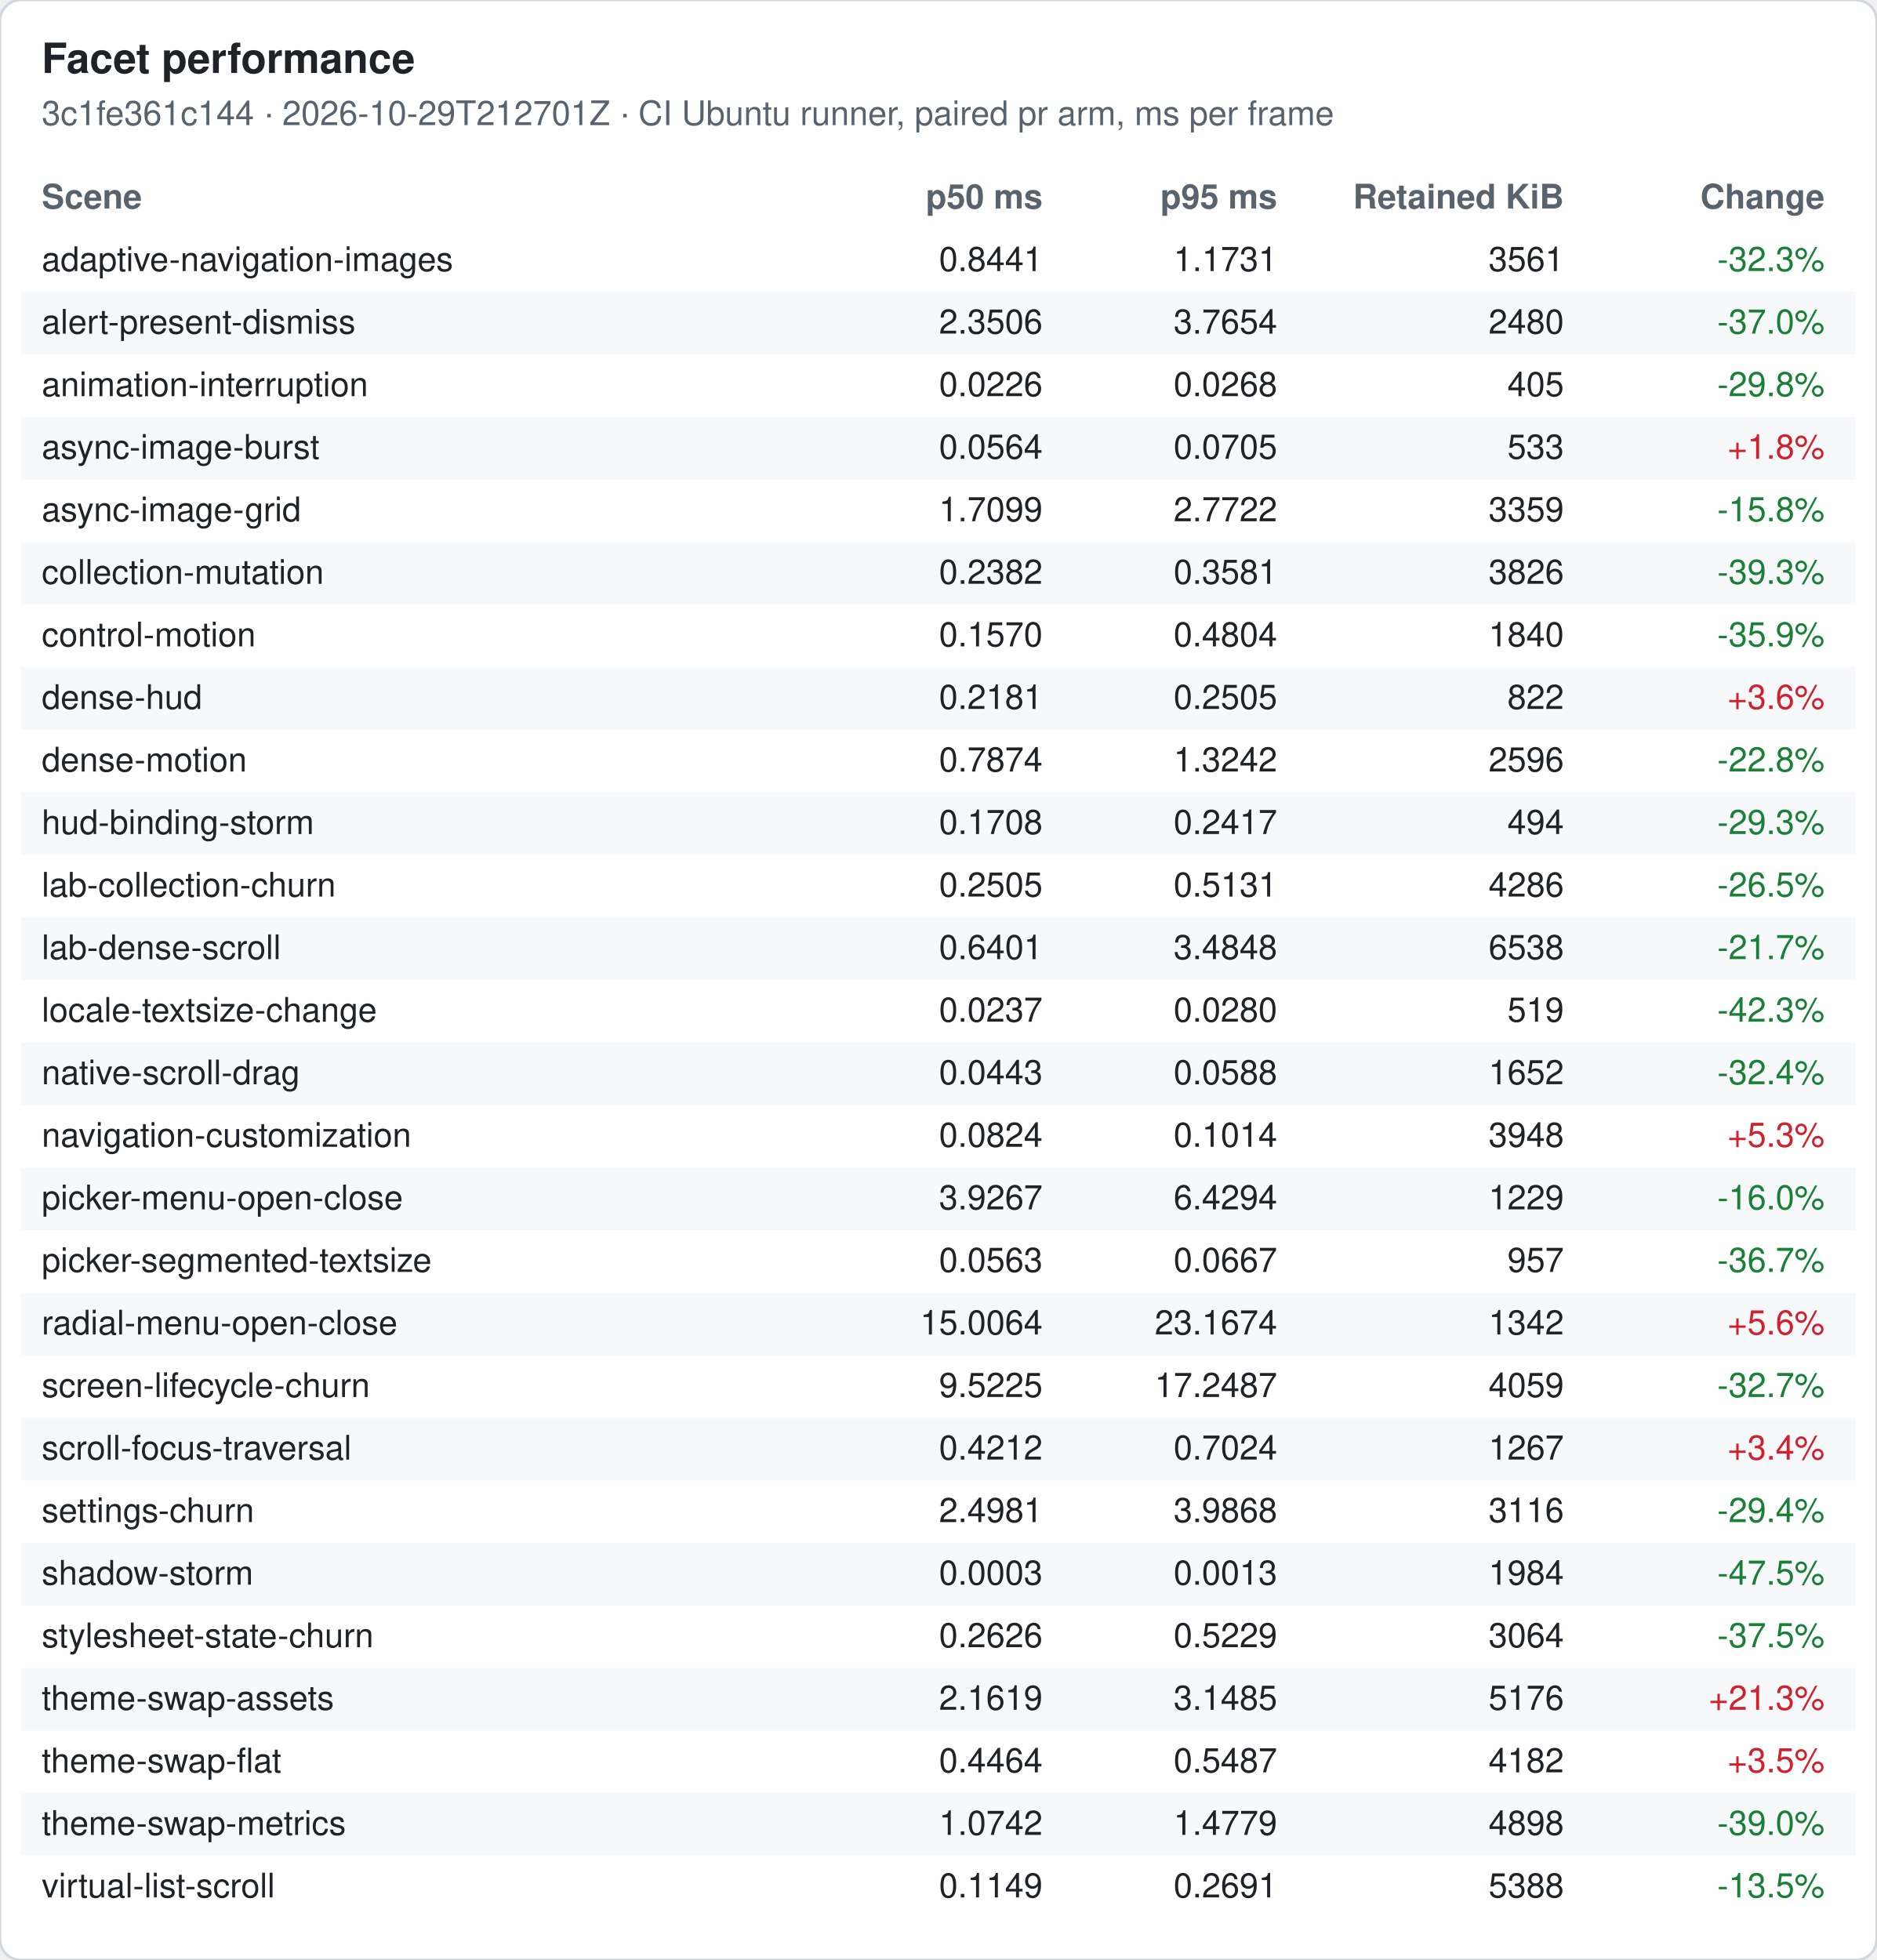
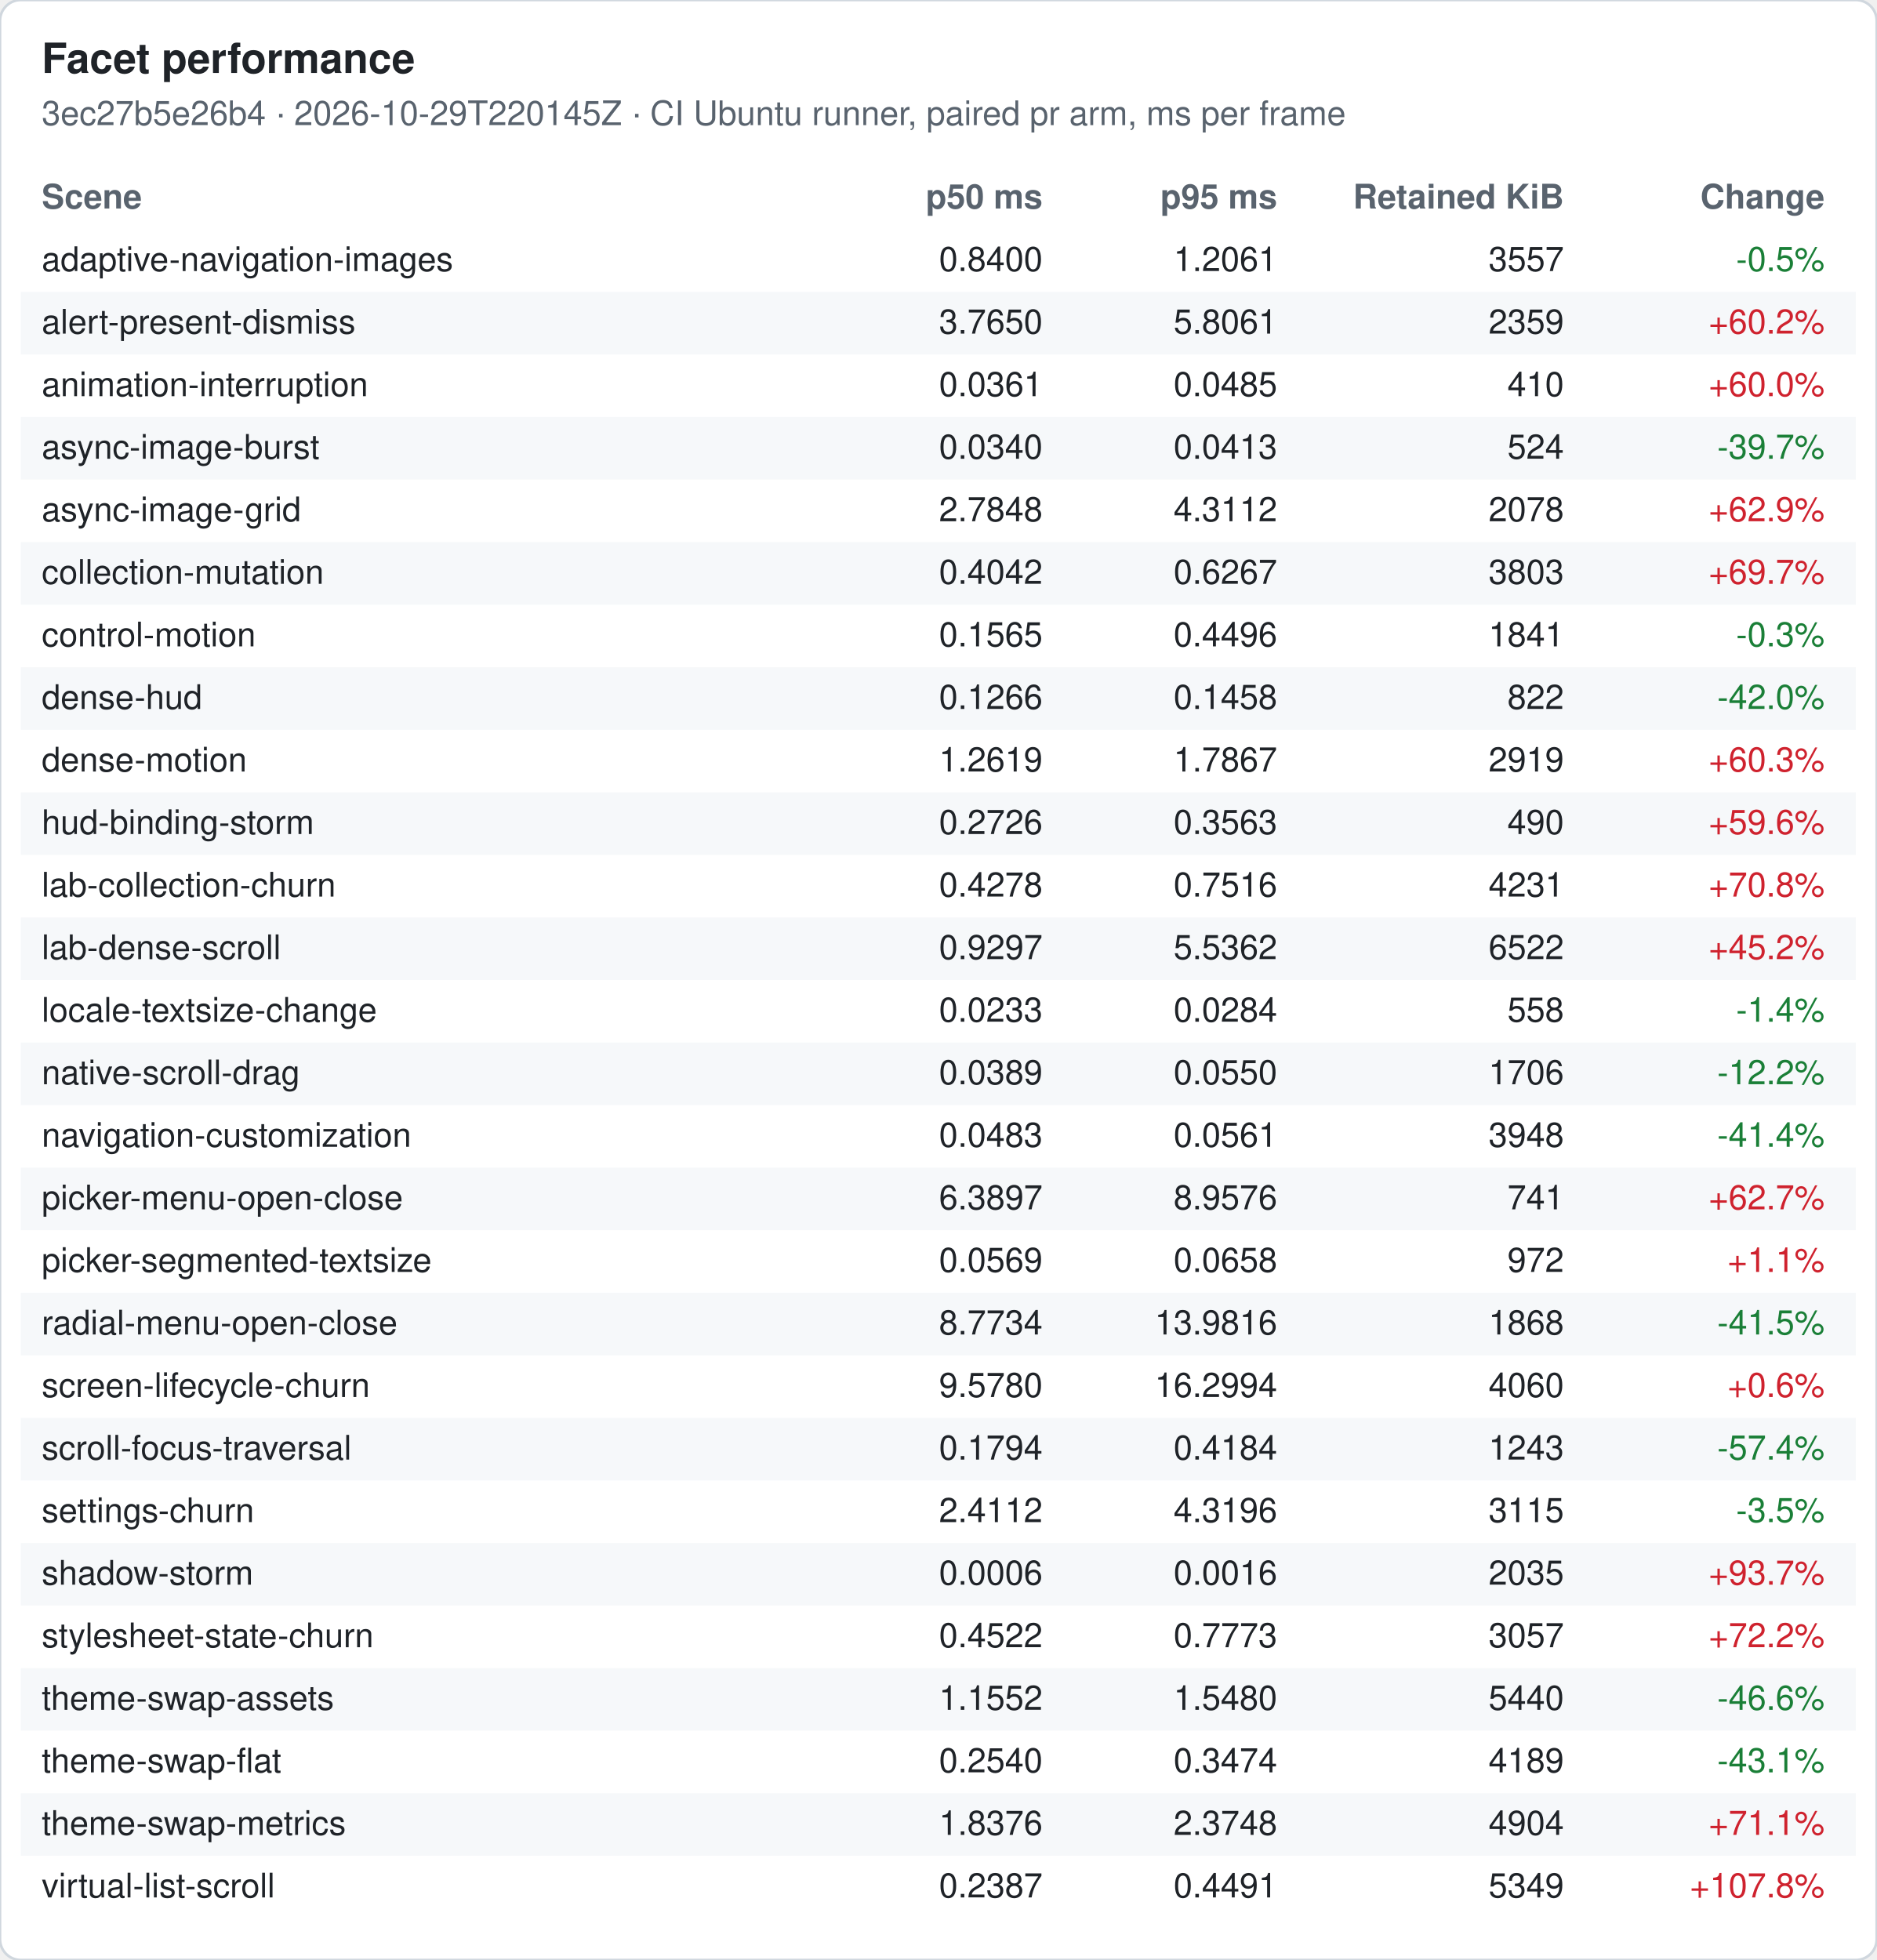
<svg xmlns="http://www.w3.org/2000/svg" width="720" height="752" viewBox="0 0 720 752" font-family="-apple-system, Segoe UI, Helvetica, Arial, sans-serif" font-size="13">
  <rect width="720" height="752" rx="8" fill="#ffffff" stroke="#d0d7de" />
  <text x="16" y="28" font-size="16" font-weight="600" fill="#1f2328">Facet performance</text>
-   <text x="16" y="48" fill="#59636e">3c1fe361c144 · 2026-10-29T212701Z · CI Ubuntu runner, paired pr arm, ms per frame</text>
+   <text x="16" y="48" fill="#59636e">3ec27b5e26b4 · 2026-10-29T220145Z · CI Ubuntu runner, paired pr arm, ms per frame</text>
  <text x="16" y="80" font-weight="600" fill="#59636e">Scene</text>
  <text x="400" y="80" font-weight="600" fill="#59636e" text-anchor="end">p50 ms</text>
  <text x="490" y="80" font-weight="600" fill="#59636e" text-anchor="end">p95 ms</text>
  <text x="600" y="80" font-weight="600" fill="#59636e" text-anchor="end">Retained KiB</text>
  <text x="700" y="80" font-weight="600" fill="#59636e" text-anchor="end">Change</text>
  <text x="16" y="104" fill="#1f2328">adaptive-navigation-images</text>
-   <text x="400" y="104" fill="#1f2328" text-anchor="end">0.8441</text>
-   <text x="490" y="104" fill="#1f2328" text-anchor="end">1.1731</text>
-   <text x="600" y="104" fill="#1f2328" text-anchor="end">3561</text>
-   <text x="700" y="104" fill="#1a7f37" text-anchor="end">-32.3%</text>
+   <text x="400" y="104" fill="#1f2328" text-anchor="end">0.8400</text>
+   <text x="490" y="104" fill="#1f2328" text-anchor="end">1.2061</text>
+   <text x="600" y="104" fill="#1f2328" text-anchor="end">3557</text>
+   <text x="700" y="104" fill="#1a7f37" text-anchor="end">-0.5%</text>
  <rect x="8" y="112" width="704" height="24" fill="#f6f8fa" />
  <text x="16" y="128" fill="#1f2328">alert-present-dismiss</text>
-   <text x="400" y="128" fill="#1f2328" text-anchor="end">2.3506</text>
-   <text x="490" y="128" fill="#1f2328" text-anchor="end">3.7654</text>
-   <text x="600" y="128" fill="#1f2328" text-anchor="end">2480</text>
-   <text x="700" y="128" fill="#1a7f37" text-anchor="end">-37.0%</text>
+   <text x="400" y="128" fill="#1f2328" text-anchor="end">3.7650</text>
+   <text x="490" y="128" fill="#1f2328" text-anchor="end">5.8061</text>
+   <text x="600" y="128" fill="#1f2328" text-anchor="end">2359</text>
+   <text x="700" y="128" fill="#cf222e" text-anchor="end">+60.2%</text>
  <text x="16" y="152" fill="#1f2328">animation-interruption</text>
-   <text x="400" y="152" fill="#1f2328" text-anchor="end">0.0226</text>
-   <text x="490" y="152" fill="#1f2328" text-anchor="end">0.0268</text>
-   <text x="600" y="152" fill="#1f2328" text-anchor="end">405</text>
-   <text x="700" y="152" fill="#1a7f37" text-anchor="end">-29.8%</text>
+   <text x="400" y="152" fill="#1f2328" text-anchor="end">0.0361</text>
+   <text x="490" y="152" fill="#1f2328" text-anchor="end">0.0485</text>
+   <text x="600" y="152" fill="#1f2328" text-anchor="end">410</text>
+   <text x="700" y="152" fill="#cf222e" text-anchor="end">+60.0%</text>
  <rect x="8" y="160" width="704" height="24" fill="#f6f8fa" />
  <text x="16" y="176" fill="#1f2328">async-image-burst</text>
-   <text x="400" y="176" fill="#1f2328" text-anchor="end">0.0564</text>
-   <text x="490" y="176" fill="#1f2328" text-anchor="end">0.0705</text>
-   <text x="600" y="176" fill="#1f2328" text-anchor="end">533</text>
-   <text x="700" y="176" fill="#cf222e" text-anchor="end">+1.8%</text>
+   <text x="400" y="176" fill="#1f2328" text-anchor="end">0.0340</text>
+   <text x="490" y="176" fill="#1f2328" text-anchor="end">0.0413</text>
+   <text x="600" y="176" fill="#1f2328" text-anchor="end">524</text>
+   <text x="700" y="176" fill="#1a7f37" text-anchor="end">-39.7%</text>
  <text x="16" y="200" fill="#1f2328">async-image-grid</text>
-   <text x="400" y="200" fill="#1f2328" text-anchor="end">1.7099</text>
-   <text x="490" y="200" fill="#1f2328" text-anchor="end">2.7722</text>
-   <text x="600" y="200" fill="#1f2328" text-anchor="end">3359</text>
-   <text x="700" y="200" fill="#1a7f37" text-anchor="end">-15.8%</text>
+   <text x="400" y="200" fill="#1f2328" text-anchor="end">2.7848</text>
+   <text x="490" y="200" fill="#1f2328" text-anchor="end">4.3112</text>
+   <text x="600" y="200" fill="#1f2328" text-anchor="end">2078</text>
+   <text x="700" y="200" fill="#cf222e" text-anchor="end">+62.9%</text>
  <rect x="8" y="208" width="704" height="24" fill="#f6f8fa" />
  <text x="16" y="224" fill="#1f2328">collection-mutation</text>
-   <text x="400" y="224" fill="#1f2328" text-anchor="end">0.2382</text>
-   <text x="490" y="224" fill="#1f2328" text-anchor="end">0.3581</text>
-   <text x="600" y="224" fill="#1f2328" text-anchor="end">3826</text>
-   <text x="700" y="224" fill="#1a7f37" text-anchor="end">-39.3%</text>
+   <text x="400" y="224" fill="#1f2328" text-anchor="end">0.4042</text>
+   <text x="490" y="224" fill="#1f2328" text-anchor="end">0.6267</text>
+   <text x="600" y="224" fill="#1f2328" text-anchor="end">3803</text>
+   <text x="700" y="224" fill="#cf222e" text-anchor="end">+69.7%</text>
  <text x="16" y="248" fill="#1f2328">control-motion</text>
-   <text x="400" y="248" fill="#1f2328" text-anchor="end">0.1570</text>
-   <text x="490" y="248" fill="#1f2328" text-anchor="end">0.4804</text>
-   <text x="600" y="248" fill="#1f2328" text-anchor="end">1840</text>
-   <text x="700" y="248" fill="#1a7f37" text-anchor="end">-35.9%</text>
+   <text x="400" y="248" fill="#1f2328" text-anchor="end">0.1565</text>
+   <text x="490" y="248" fill="#1f2328" text-anchor="end">0.4496</text>
+   <text x="600" y="248" fill="#1f2328" text-anchor="end">1841</text>
+   <text x="700" y="248" fill="#1a7f37" text-anchor="end">-0.3%</text>
  <rect x="8" y="256" width="704" height="24" fill="#f6f8fa" />
  <text x="16" y="272" fill="#1f2328">dense-hud</text>
-   <text x="400" y="272" fill="#1f2328" text-anchor="end">0.2181</text>
-   <text x="490" y="272" fill="#1f2328" text-anchor="end">0.2505</text>
+   <text x="400" y="272" fill="#1f2328" text-anchor="end">0.1266</text>
+   <text x="490" y="272" fill="#1f2328" text-anchor="end">0.1458</text>
  <text x="600" y="272" fill="#1f2328" text-anchor="end">822</text>
-   <text x="700" y="272" fill="#cf222e" text-anchor="end">+3.6%</text>
+   <text x="700" y="272" fill="#1a7f37" text-anchor="end">-42.0%</text>
  <text x="16" y="296" fill="#1f2328">dense-motion</text>
-   <text x="400" y="296" fill="#1f2328" text-anchor="end">0.7874</text>
-   <text x="490" y="296" fill="#1f2328" text-anchor="end">1.3242</text>
-   <text x="600" y="296" fill="#1f2328" text-anchor="end">2596</text>
-   <text x="700" y="296" fill="#1a7f37" text-anchor="end">-22.8%</text>
+   <text x="400" y="296" fill="#1f2328" text-anchor="end">1.2619</text>
+   <text x="490" y="296" fill="#1f2328" text-anchor="end">1.7867</text>
+   <text x="600" y="296" fill="#1f2328" text-anchor="end">2919</text>
+   <text x="700" y="296" fill="#cf222e" text-anchor="end">+60.3%</text>
  <rect x="8" y="304" width="704" height="24" fill="#f6f8fa" />
  <text x="16" y="320" fill="#1f2328">hud-binding-storm</text>
-   <text x="400" y="320" fill="#1f2328" text-anchor="end">0.1708</text>
-   <text x="490" y="320" fill="#1f2328" text-anchor="end">0.2417</text>
-   <text x="600" y="320" fill="#1f2328" text-anchor="end">494</text>
-   <text x="700" y="320" fill="#1a7f37" text-anchor="end">-29.3%</text>
+   <text x="400" y="320" fill="#1f2328" text-anchor="end">0.2726</text>
+   <text x="490" y="320" fill="#1f2328" text-anchor="end">0.3563</text>
+   <text x="600" y="320" fill="#1f2328" text-anchor="end">490</text>
+   <text x="700" y="320" fill="#cf222e" text-anchor="end">+59.6%</text>
  <text x="16" y="344" fill="#1f2328">lab-collection-churn</text>
-   <text x="400" y="344" fill="#1f2328" text-anchor="end">0.2505</text>
-   <text x="490" y="344" fill="#1f2328" text-anchor="end">0.5131</text>
-   <text x="600" y="344" fill="#1f2328" text-anchor="end">4286</text>
-   <text x="700" y="344" fill="#1a7f37" text-anchor="end">-26.5%</text>
+   <text x="400" y="344" fill="#1f2328" text-anchor="end">0.4278</text>
+   <text x="490" y="344" fill="#1f2328" text-anchor="end">0.7516</text>
+   <text x="600" y="344" fill="#1f2328" text-anchor="end">4231</text>
+   <text x="700" y="344" fill="#cf222e" text-anchor="end">+70.8%</text>
  <rect x="8" y="352" width="704" height="24" fill="#f6f8fa" />
  <text x="16" y="368" fill="#1f2328">lab-dense-scroll</text>
-   <text x="400" y="368" fill="#1f2328" text-anchor="end">0.6401</text>
-   <text x="490" y="368" fill="#1f2328" text-anchor="end">3.4848</text>
-   <text x="600" y="368" fill="#1f2328" text-anchor="end">6538</text>
-   <text x="700" y="368" fill="#1a7f37" text-anchor="end">-21.7%</text>
+   <text x="400" y="368" fill="#1f2328" text-anchor="end">0.9297</text>
+   <text x="490" y="368" fill="#1f2328" text-anchor="end">5.5362</text>
+   <text x="600" y="368" fill="#1f2328" text-anchor="end">6522</text>
+   <text x="700" y="368" fill="#cf222e" text-anchor="end">+45.2%</text>
  <text x="16" y="392" fill="#1f2328">locale-textsize-change</text>
-   <text x="400" y="392" fill="#1f2328" text-anchor="end">0.0237</text>
-   <text x="490" y="392" fill="#1f2328" text-anchor="end">0.0280</text>
-   <text x="600" y="392" fill="#1f2328" text-anchor="end">519</text>
-   <text x="700" y="392" fill="#1a7f37" text-anchor="end">-42.3%</text>
+   <text x="400" y="392" fill="#1f2328" text-anchor="end">0.0233</text>
+   <text x="490" y="392" fill="#1f2328" text-anchor="end">0.0284</text>
+   <text x="600" y="392" fill="#1f2328" text-anchor="end">558</text>
+   <text x="700" y="392" fill="#1a7f37" text-anchor="end">-1.4%</text>
  <rect x="8" y="400" width="704" height="24" fill="#f6f8fa" />
  <text x="16" y="416" fill="#1f2328">native-scroll-drag</text>
-   <text x="400" y="416" fill="#1f2328" text-anchor="end">0.0443</text>
-   <text x="490" y="416" fill="#1f2328" text-anchor="end">0.0588</text>
-   <text x="600" y="416" fill="#1f2328" text-anchor="end">1652</text>
-   <text x="700" y="416" fill="#1a7f37" text-anchor="end">-32.4%</text>
+   <text x="400" y="416" fill="#1f2328" text-anchor="end">0.0389</text>
+   <text x="490" y="416" fill="#1f2328" text-anchor="end">0.0550</text>
+   <text x="600" y="416" fill="#1f2328" text-anchor="end">1706</text>
+   <text x="700" y="416" fill="#1a7f37" text-anchor="end">-12.2%</text>
  <text x="16" y="440" fill="#1f2328">navigation-customization</text>
-   <text x="400" y="440" fill="#1f2328" text-anchor="end">0.0824</text>
-   <text x="490" y="440" fill="#1f2328" text-anchor="end">0.1014</text>
+   <text x="400" y="440" fill="#1f2328" text-anchor="end">0.0483</text>
+   <text x="490" y="440" fill="#1f2328" text-anchor="end">0.0561</text>
  <text x="600" y="440" fill="#1f2328" text-anchor="end">3948</text>
-   <text x="700" y="440" fill="#cf222e" text-anchor="end">+5.3%</text>
+   <text x="700" y="440" fill="#1a7f37" text-anchor="end">-41.4%</text>
  <rect x="8" y="448" width="704" height="24" fill="#f6f8fa" />
  <text x="16" y="464" fill="#1f2328">picker-menu-open-close</text>
-   <text x="400" y="464" fill="#1f2328" text-anchor="end">3.9267</text>
-   <text x="490" y="464" fill="#1f2328" text-anchor="end">6.4294</text>
-   <text x="600" y="464" fill="#1f2328" text-anchor="end">1229</text>
-   <text x="700" y="464" fill="#1a7f37" text-anchor="end">-16.0%</text>
+   <text x="400" y="464" fill="#1f2328" text-anchor="end">6.3897</text>
+   <text x="490" y="464" fill="#1f2328" text-anchor="end">8.9576</text>
+   <text x="600" y="464" fill="#1f2328" text-anchor="end">741</text>
+   <text x="700" y="464" fill="#cf222e" text-anchor="end">+62.7%</text>
  <text x="16" y="488" fill="#1f2328">picker-segmented-textsize</text>
-   <text x="400" y="488" fill="#1f2328" text-anchor="end">0.0563</text>
-   <text x="490" y="488" fill="#1f2328" text-anchor="end">0.0667</text>
-   <text x="600" y="488" fill="#1f2328" text-anchor="end">957</text>
-   <text x="700" y="488" fill="#1a7f37" text-anchor="end">-36.7%</text>
+   <text x="400" y="488" fill="#1f2328" text-anchor="end">0.0569</text>
+   <text x="490" y="488" fill="#1f2328" text-anchor="end">0.0658</text>
+   <text x="600" y="488" fill="#1f2328" text-anchor="end">972</text>
+   <text x="700" y="488" fill="#cf222e" text-anchor="end">+1.1%</text>
  <rect x="8" y="496" width="704" height="24" fill="#f6f8fa" />
  <text x="16" y="512" fill="#1f2328">radial-menu-open-close</text>
-   <text x="400" y="512" fill="#1f2328" text-anchor="end">15.0064</text>
-   <text x="490" y="512" fill="#1f2328" text-anchor="end">23.1674</text>
-   <text x="600" y="512" fill="#1f2328" text-anchor="end">1342</text>
-   <text x="700" y="512" fill="#cf222e" text-anchor="end">+5.6%</text>
+   <text x="400" y="512" fill="#1f2328" text-anchor="end">8.7734</text>
+   <text x="490" y="512" fill="#1f2328" text-anchor="end">13.9816</text>
+   <text x="600" y="512" fill="#1f2328" text-anchor="end">1868</text>
+   <text x="700" y="512" fill="#1a7f37" text-anchor="end">-41.5%</text>
  <text x="16" y="536" fill="#1f2328">screen-lifecycle-churn</text>
-   <text x="400" y="536" fill="#1f2328" text-anchor="end">9.5225</text>
-   <text x="490" y="536" fill="#1f2328" text-anchor="end">17.2487</text>
-   <text x="600" y="536" fill="#1f2328" text-anchor="end">4059</text>
-   <text x="700" y="536" fill="#1a7f37" text-anchor="end">-32.7%</text>
+   <text x="400" y="536" fill="#1f2328" text-anchor="end">9.5780</text>
+   <text x="490" y="536" fill="#1f2328" text-anchor="end">16.2994</text>
+   <text x="600" y="536" fill="#1f2328" text-anchor="end">4060</text>
+   <text x="700" y="536" fill="#cf222e" text-anchor="end">+0.6%</text>
  <rect x="8" y="544" width="704" height="24" fill="#f6f8fa" />
  <text x="16" y="560" fill="#1f2328">scroll-focus-traversal</text>
-   <text x="400" y="560" fill="#1f2328" text-anchor="end">0.4212</text>
-   <text x="490" y="560" fill="#1f2328" text-anchor="end">0.7024</text>
-   <text x="600" y="560" fill="#1f2328" text-anchor="end">1267</text>
-   <text x="700" y="560" fill="#cf222e" text-anchor="end">+3.4%</text>
+   <text x="400" y="560" fill="#1f2328" text-anchor="end">0.1794</text>
+   <text x="490" y="560" fill="#1f2328" text-anchor="end">0.4184</text>
+   <text x="600" y="560" fill="#1f2328" text-anchor="end">1243</text>
+   <text x="700" y="560" fill="#1a7f37" text-anchor="end">-57.4%</text>
  <text x="16" y="584" fill="#1f2328">settings-churn</text>
-   <text x="400" y="584" fill="#1f2328" text-anchor="end">2.4981</text>
-   <text x="490" y="584" fill="#1f2328" text-anchor="end">3.9868</text>
-   <text x="600" y="584" fill="#1f2328" text-anchor="end">3116</text>
-   <text x="700" y="584" fill="#1a7f37" text-anchor="end">-29.4%</text>
+   <text x="400" y="584" fill="#1f2328" text-anchor="end">2.4112</text>
+   <text x="490" y="584" fill="#1f2328" text-anchor="end">4.3196</text>
+   <text x="600" y="584" fill="#1f2328" text-anchor="end">3115</text>
+   <text x="700" y="584" fill="#1a7f37" text-anchor="end">-3.5%</text>
  <rect x="8" y="592" width="704" height="24" fill="#f6f8fa" />
  <text x="16" y="608" fill="#1f2328">shadow-storm</text>
-   <text x="400" y="608" fill="#1f2328" text-anchor="end">0.0003</text>
-   <text x="490" y="608" fill="#1f2328" text-anchor="end">0.0013</text>
-   <text x="600" y="608" fill="#1f2328" text-anchor="end">1984</text>
-   <text x="700" y="608" fill="#1a7f37" text-anchor="end">-47.5%</text>
+   <text x="400" y="608" fill="#1f2328" text-anchor="end">0.0006</text>
+   <text x="490" y="608" fill="#1f2328" text-anchor="end">0.0016</text>
+   <text x="600" y="608" fill="#1f2328" text-anchor="end">2035</text>
+   <text x="700" y="608" fill="#cf222e" text-anchor="end">+93.7%</text>
  <text x="16" y="632" fill="#1f2328">stylesheet-state-churn</text>
-   <text x="400" y="632" fill="#1f2328" text-anchor="end">0.2626</text>
-   <text x="490" y="632" fill="#1f2328" text-anchor="end">0.5229</text>
-   <text x="600" y="632" fill="#1f2328" text-anchor="end">3064</text>
-   <text x="700" y="632" fill="#1a7f37" text-anchor="end">-37.5%</text>
+   <text x="400" y="632" fill="#1f2328" text-anchor="end">0.4522</text>
+   <text x="490" y="632" fill="#1f2328" text-anchor="end">0.7773</text>
+   <text x="600" y="632" fill="#1f2328" text-anchor="end">3057</text>
+   <text x="700" y="632" fill="#cf222e" text-anchor="end">+72.2%</text>
  <rect x="8" y="640" width="704" height="24" fill="#f6f8fa" />
  <text x="16" y="656" fill="#1f2328">theme-swap-assets</text>
-   <text x="400" y="656" fill="#1f2328" text-anchor="end">2.1619</text>
-   <text x="490" y="656" fill="#1f2328" text-anchor="end">3.1485</text>
-   <text x="600" y="656" fill="#1f2328" text-anchor="end">5176</text>
-   <text x="700" y="656" fill="#cf222e" text-anchor="end">+21.3%</text>
+   <text x="400" y="656" fill="#1f2328" text-anchor="end">1.1552</text>
+   <text x="490" y="656" fill="#1f2328" text-anchor="end">1.5480</text>
+   <text x="600" y="656" fill="#1f2328" text-anchor="end">5440</text>
+   <text x="700" y="656" fill="#1a7f37" text-anchor="end">-46.6%</text>
  <text x="16" y="680" fill="#1f2328">theme-swap-flat</text>
-   <text x="400" y="680" fill="#1f2328" text-anchor="end">0.4464</text>
-   <text x="490" y="680" fill="#1f2328" text-anchor="end">0.5487</text>
-   <text x="600" y="680" fill="#1f2328" text-anchor="end">4182</text>
-   <text x="700" y="680" fill="#cf222e" text-anchor="end">+3.5%</text>
+   <text x="400" y="680" fill="#1f2328" text-anchor="end">0.2540</text>
+   <text x="490" y="680" fill="#1f2328" text-anchor="end">0.3474</text>
+   <text x="600" y="680" fill="#1f2328" text-anchor="end">4189</text>
+   <text x="700" y="680" fill="#1a7f37" text-anchor="end">-43.1%</text>
  <rect x="8" y="688" width="704" height="24" fill="#f6f8fa" />
  <text x="16" y="704" fill="#1f2328">theme-swap-metrics</text>
-   <text x="400" y="704" fill="#1f2328" text-anchor="end">1.0742</text>
-   <text x="490" y="704" fill="#1f2328" text-anchor="end">1.4779</text>
-   <text x="600" y="704" fill="#1f2328" text-anchor="end">4898</text>
-   <text x="700" y="704" fill="#1a7f37" text-anchor="end">-39.0%</text>
+   <text x="400" y="704" fill="#1f2328" text-anchor="end">1.8376</text>
+   <text x="490" y="704" fill="#1f2328" text-anchor="end">2.3748</text>
+   <text x="600" y="704" fill="#1f2328" text-anchor="end">4904</text>
+   <text x="700" y="704" fill="#cf222e" text-anchor="end">+71.1%</text>
  <text x="16" y="728" fill="#1f2328">virtual-list-scroll</text>
-   <text x="400" y="728" fill="#1f2328" text-anchor="end">0.1149</text>
-   <text x="490" y="728" fill="#1f2328" text-anchor="end">0.2691</text>
-   <text x="600" y="728" fill="#1f2328" text-anchor="end">5388</text>
-   <text x="700" y="728" fill="#1a7f37" text-anchor="end">-13.5%</text>
+   <text x="400" y="728" fill="#1f2328" text-anchor="end">0.2387</text>
+   <text x="490" y="728" fill="#1f2328" text-anchor="end">0.4491</text>
+   <text x="600" y="728" fill="#1f2328" text-anchor="end">5349</text>
+   <text x="700" y="728" fill="#cf222e" text-anchor="end">+107.8%</text>
</svg>
